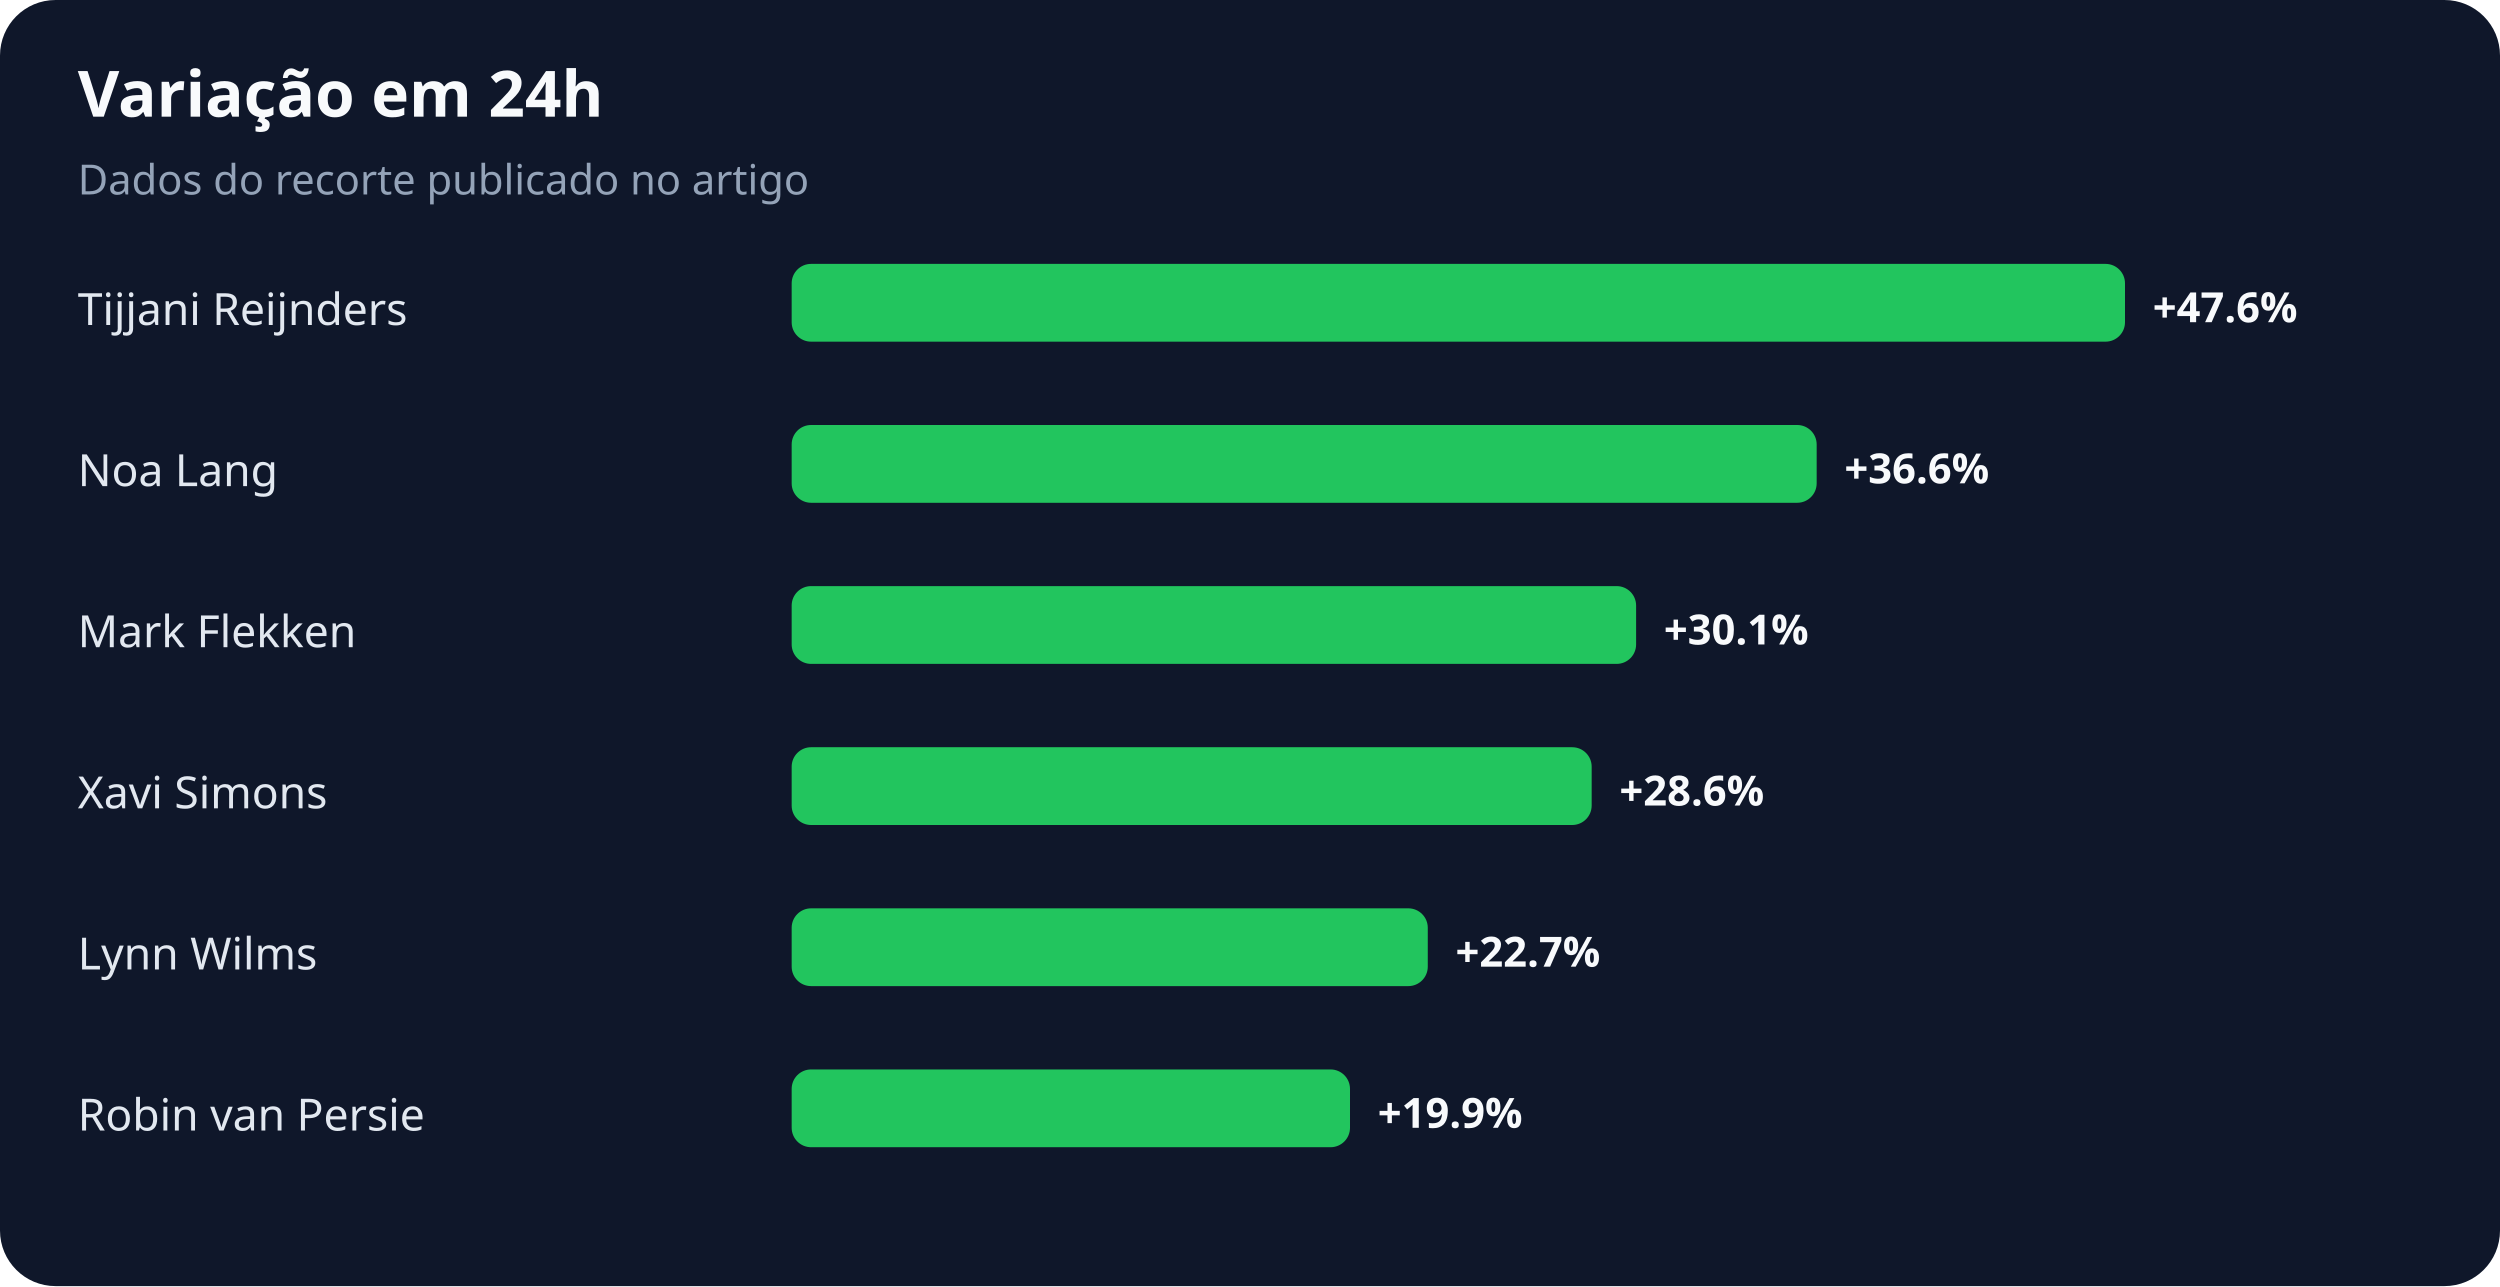
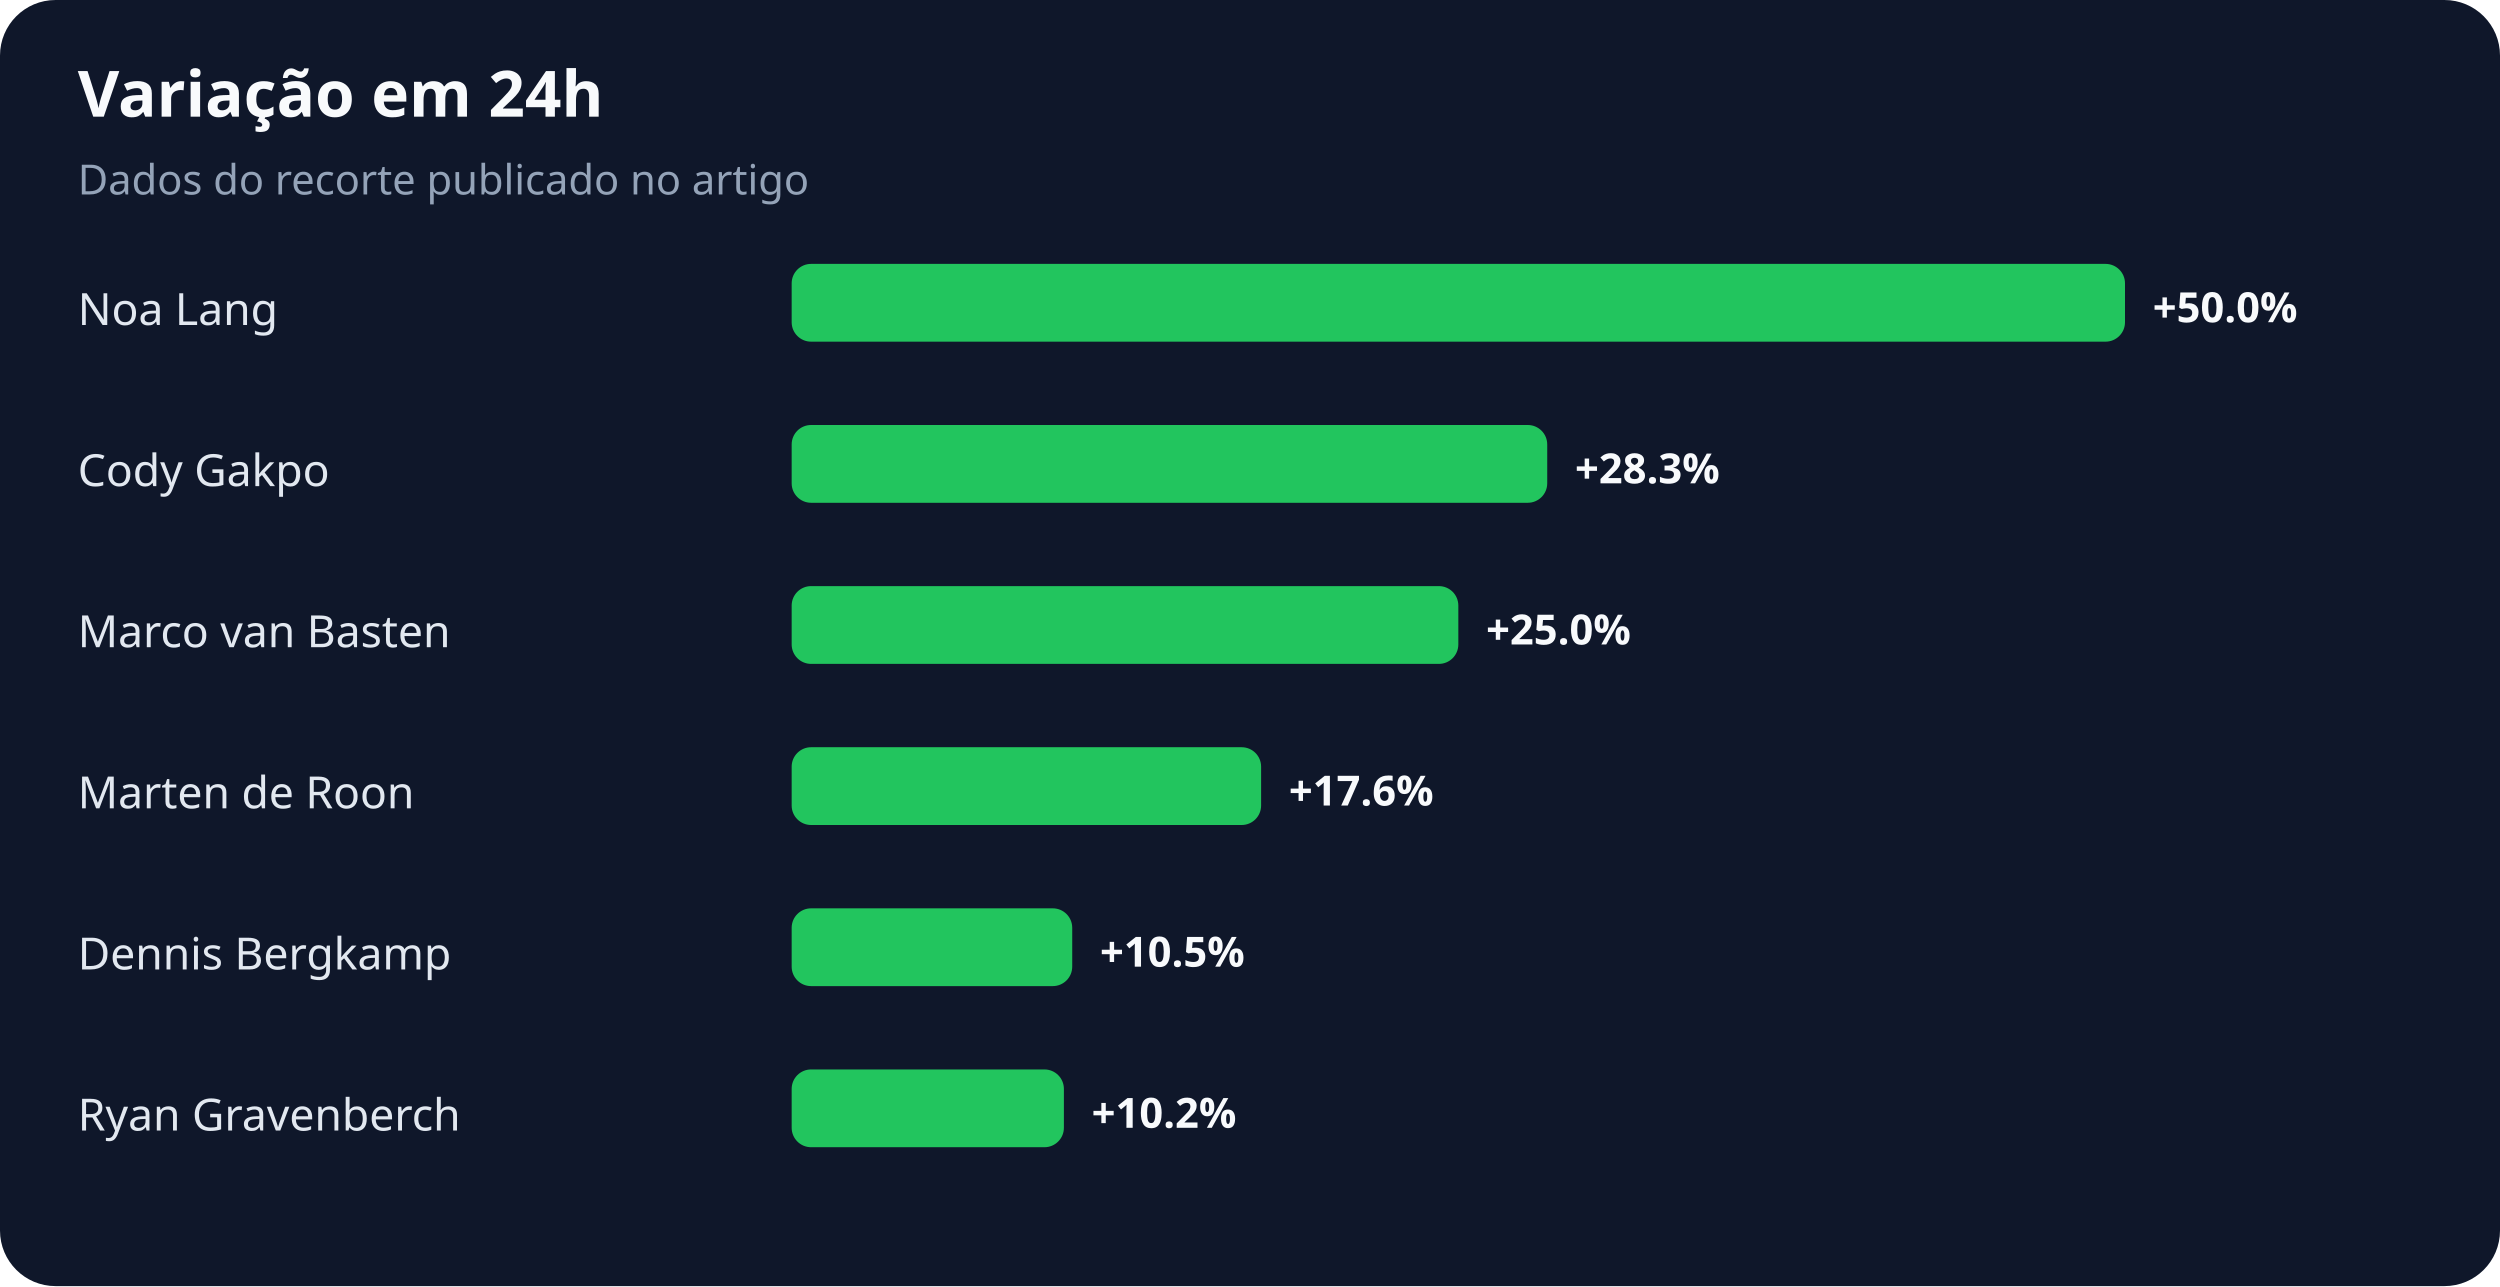
<svg xmlns="http://www.w3.org/2000/svg" width="900" height="463" viewBox="0 0 900 463" role="img" aria-labelledby="title desc">
  <rect width="100%" height="100%" rx="20" fill="#0f172a" />
  <text x="28" y="42" fill="#f8fafc" font-family="system-ui,sans-serif" font-size="23" font-weight="700">Variação em 24h</text>
  <text x="28" y="70" fill="#94a3b8" font-family="system-ui,sans-serif" font-size="15">Dados do recorte publicado no artigo</text>
-   <text x="28" y="117" fill="#e2e8f0" font-family="system-ui,sans-serif" font-size="16">Tijjani Reijnders</text>
+   <text x="28" y="117" fill="#e2e8f0" font-family="system-ui,sans-serif" font-size="16">Noa Lang</text>
  <rect x="285" y="95" width="480" height="28" rx="7" fill="#22c55e" />
-   <text x="775" y="116" fill="#f8fafc" font-family="system-ui,sans-serif" font-size="15" font-weight="700">+47.6%</text>
-   <text x="28" y="175" fill="#e2e8f0" font-family="system-ui,sans-serif" font-size="16">Noa Lang</text>
-   <rect x="285" y="153" width="369" height="28" rx="7" fill="#22c55e" />
-   <text x="664" y="174" fill="#f8fafc" font-family="system-ui,sans-serif" font-size="15" font-weight="700">+36.6%</text>
-   <text x="28" y="233" fill="#e2e8f0" font-family="system-ui,sans-serif" font-size="16">Mark Flekken</text>
-   <rect x="285" y="211" width="304" height="28" rx="7" fill="#22c55e" />
-   <text x="599" y="232" fill="#f8fafc" font-family="system-ui,sans-serif" font-size="15" font-weight="700">+30.1%</text>
-   <text x="28" y="291" fill="#e2e8f0" font-family="system-ui,sans-serif" font-size="16">Xavi Simons</text>
-   <rect x="285" y="269" width="288" height="28" rx="7" fill="#22c55e" />
-   <text x="583" y="290" fill="#f8fafc" font-family="system-ui,sans-serif" font-size="15" font-weight="700">+28.6%</text>
-   <text x="28" y="349" fill="#e2e8f0" font-family="system-ui,sans-serif" font-size="16">Lynn Wilms</text>
-   <rect x="285" y="327" width="229" height="28" rx="7" fill="#22c55e" />
-   <text x="524" y="348" fill="#f8fafc" font-family="system-ui,sans-serif" font-size="15" font-weight="700">+22.7%</text>
-   <text x="28" y="407" fill="#e2e8f0" font-family="system-ui,sans-serif" font-size="16">Robin van Persie</text>
-   <rect x="285" y="385" width="201" height="28" rx="7" fill="#22c55e" />
-   <text x="496" y="406" fill="#f8fafc" font-family="system-ui,sans-serif" font-size="15" font-weight="700">+19.9%</text>
+   <text x="775" y="116" fill="#f8fafc" font-family="system-ui,sans-serif" font-size="15" font-weight="700">+50.0%</text>
+   <text x="28" y="175" fill="#e2e8f0" font-family="system-ui,sans-serif" font-size="16">Cody Gakpo</text>
+   <rect x="285" y="153" width="272" height="28" rx="7" fill="#22c55e" />
+   <text x="567" y="174" fill="#f8fafc" font-family="system-ui,sans-serif" font-size="15" font-weight="700">+28.3%</text>
+   <text x="28" y="233" fill="#e2e8f0" font-family="system-ui,sans-serif" font-size="16">Marco van Basten</text>
+   <rect x="285" y="211" width="240" height="28" rx="7" fill="#22c55e" />
+   <text x="535" y="232" fill="#f8fafc" font-family="system-ui,sans-serif" font-size="15" font-weight="700">+25.0%</text>
+   <text x="28" y="291" fill="#e2e8f0" font-family="system-ui,sans-serif" font-size="16">Marten de Roon</text>
+   <rect x="285" y="269" width="169" height="28" rx="7" fill="#22c55e" />
+   <text x="464" y="290" fill="#f8fafc" font-family="system-ui,sans-serif" font-size="15" font-weight="700">+17.6%</text>
+   <text x="28" y="349" fill="#e2e8f0" font-family="system-ui,sans-serif" font-size="16">Dennis Bergkamp</text>
+   <rect x="285" y="327" width="101" height="28" rx="7" fill="#22c55e" />
+   <text x="396" y="348" fill="#f8fafc" font-family="system-ui,sans-serif" font-size="15" font-weight="700">+10.5%</text>
+   <text x="28" y="407" fill="#e2e8f0" font-family="system-ui,sans-serif" font-size="16">Ryan Gravenberch</text>
+   <rect x="285" y="385" width="98" height="28" rx="7" fill="#22c55e" />
+   <text x="393" y="406" fill="#f8fafc" font-family="system-ui,sans-serif" font-size="15" font-weight="700">+10.2%</text>
</svg>
